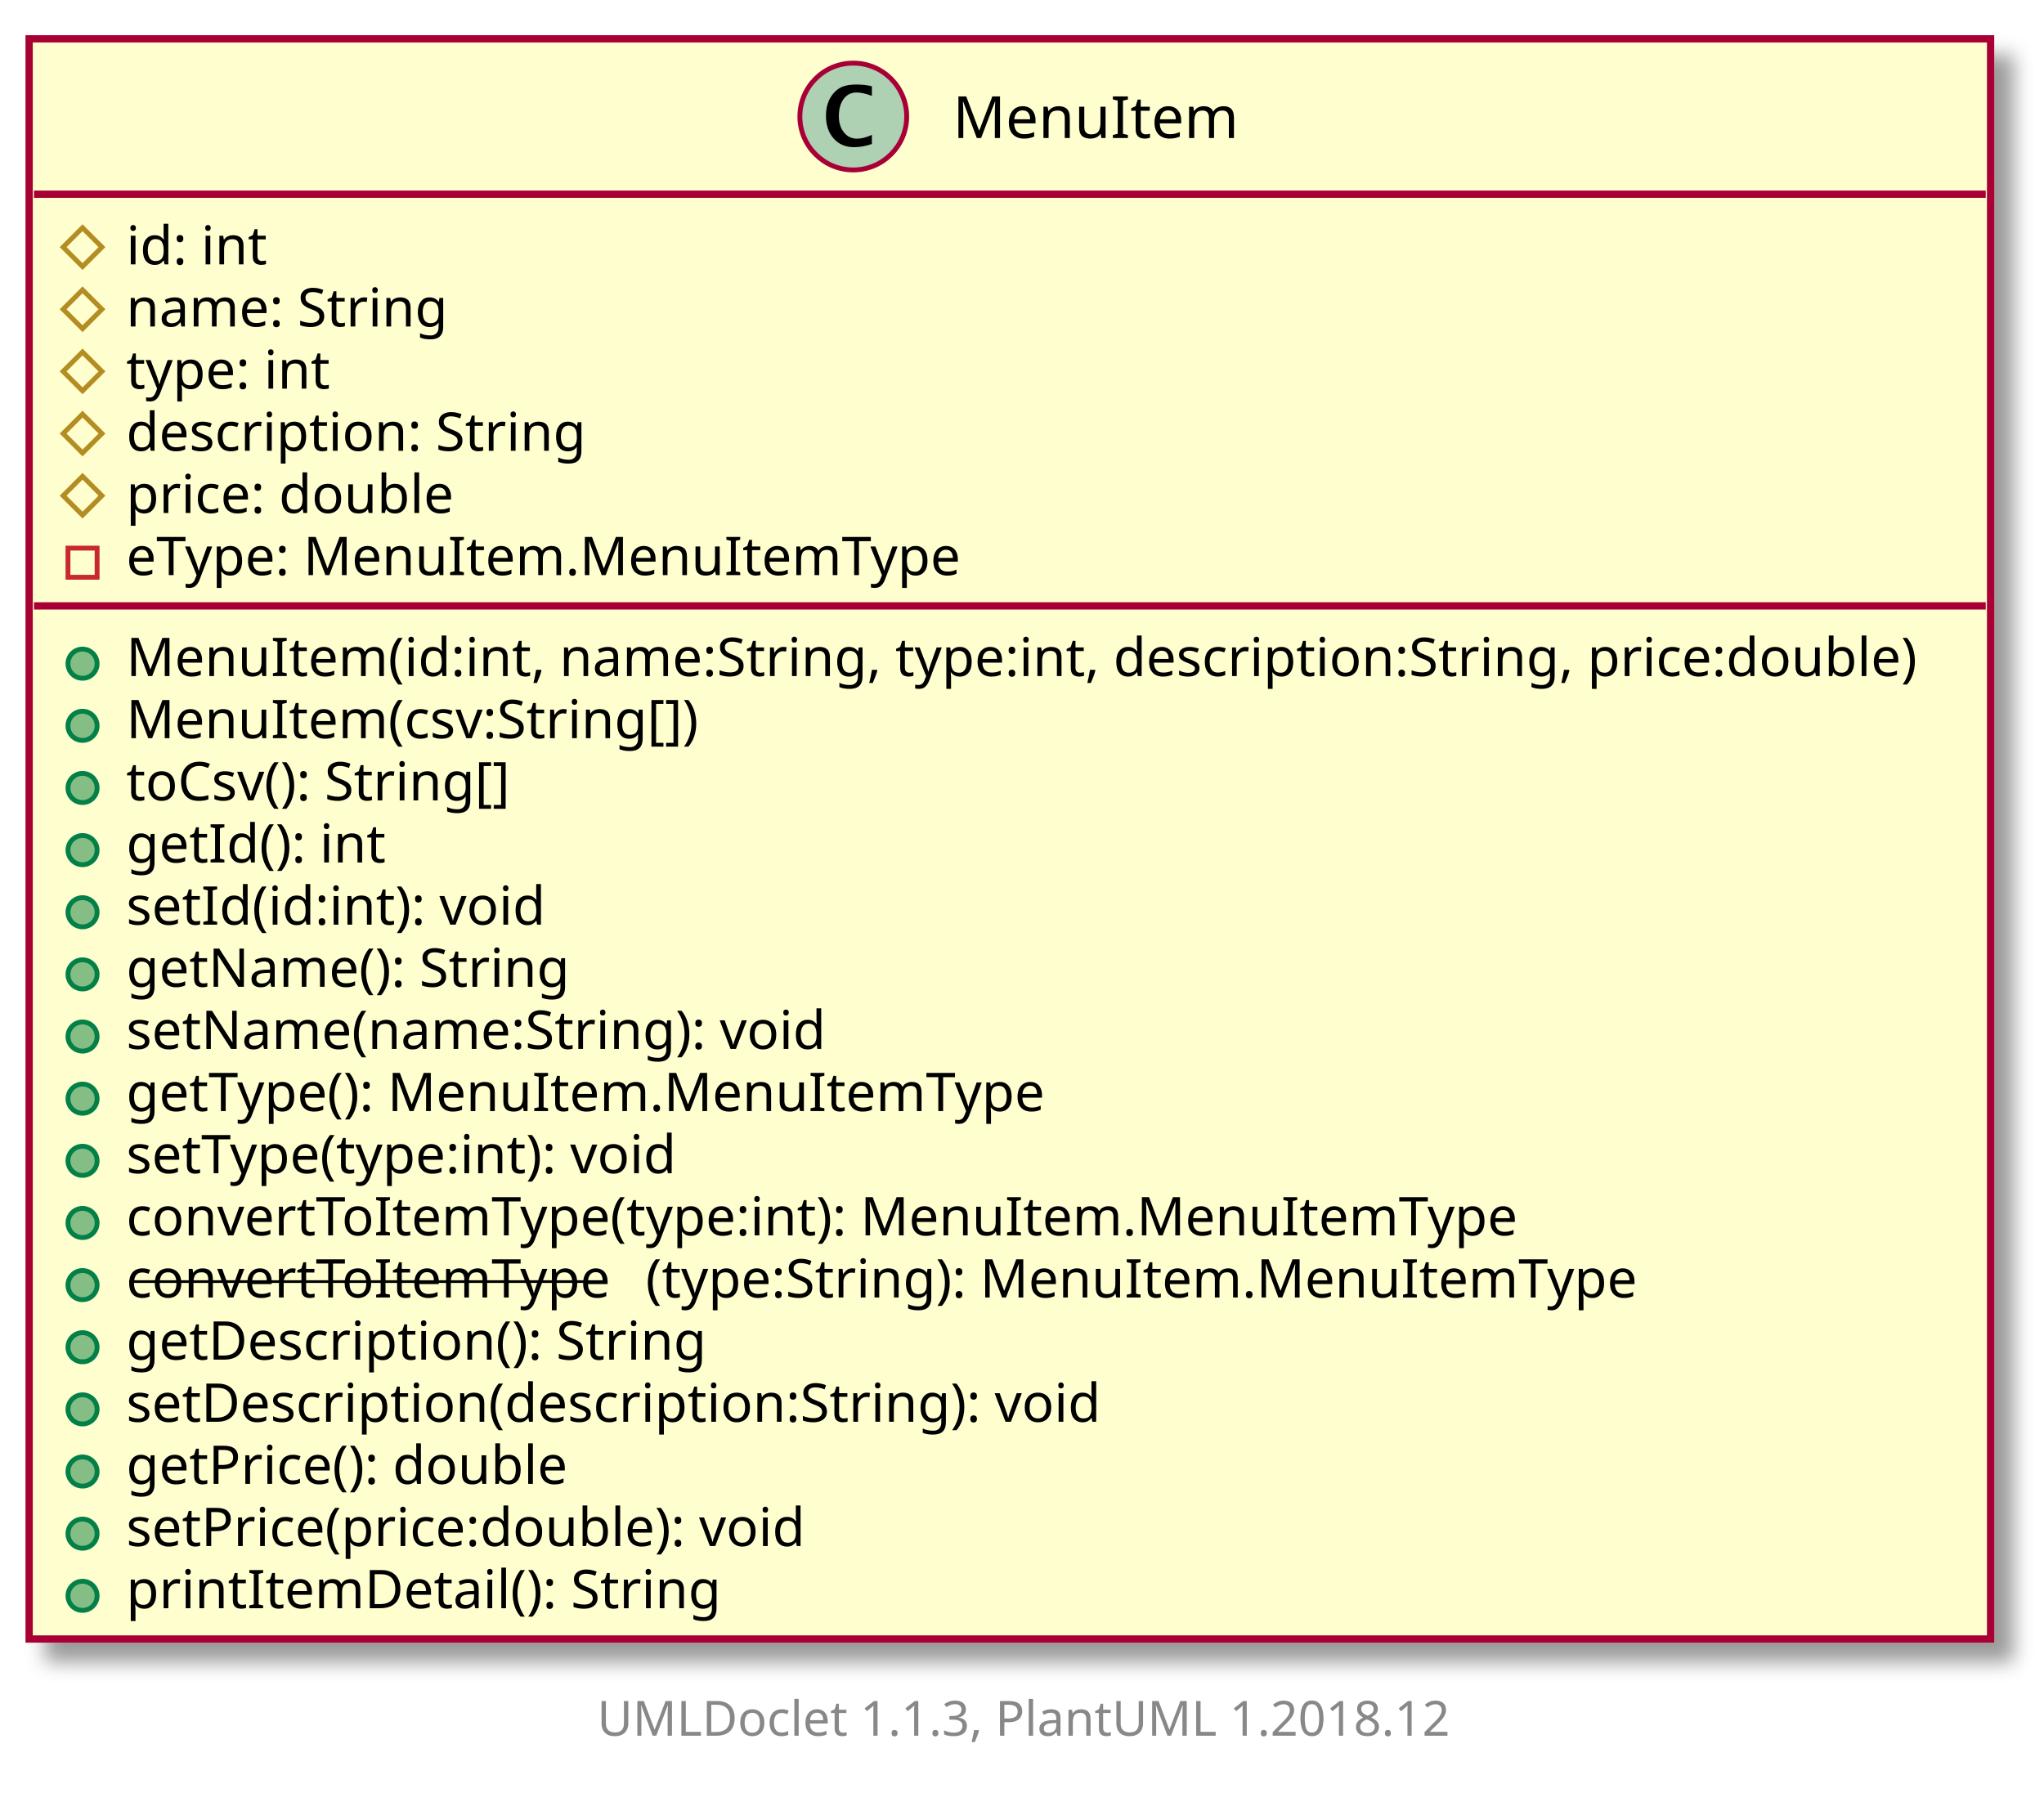
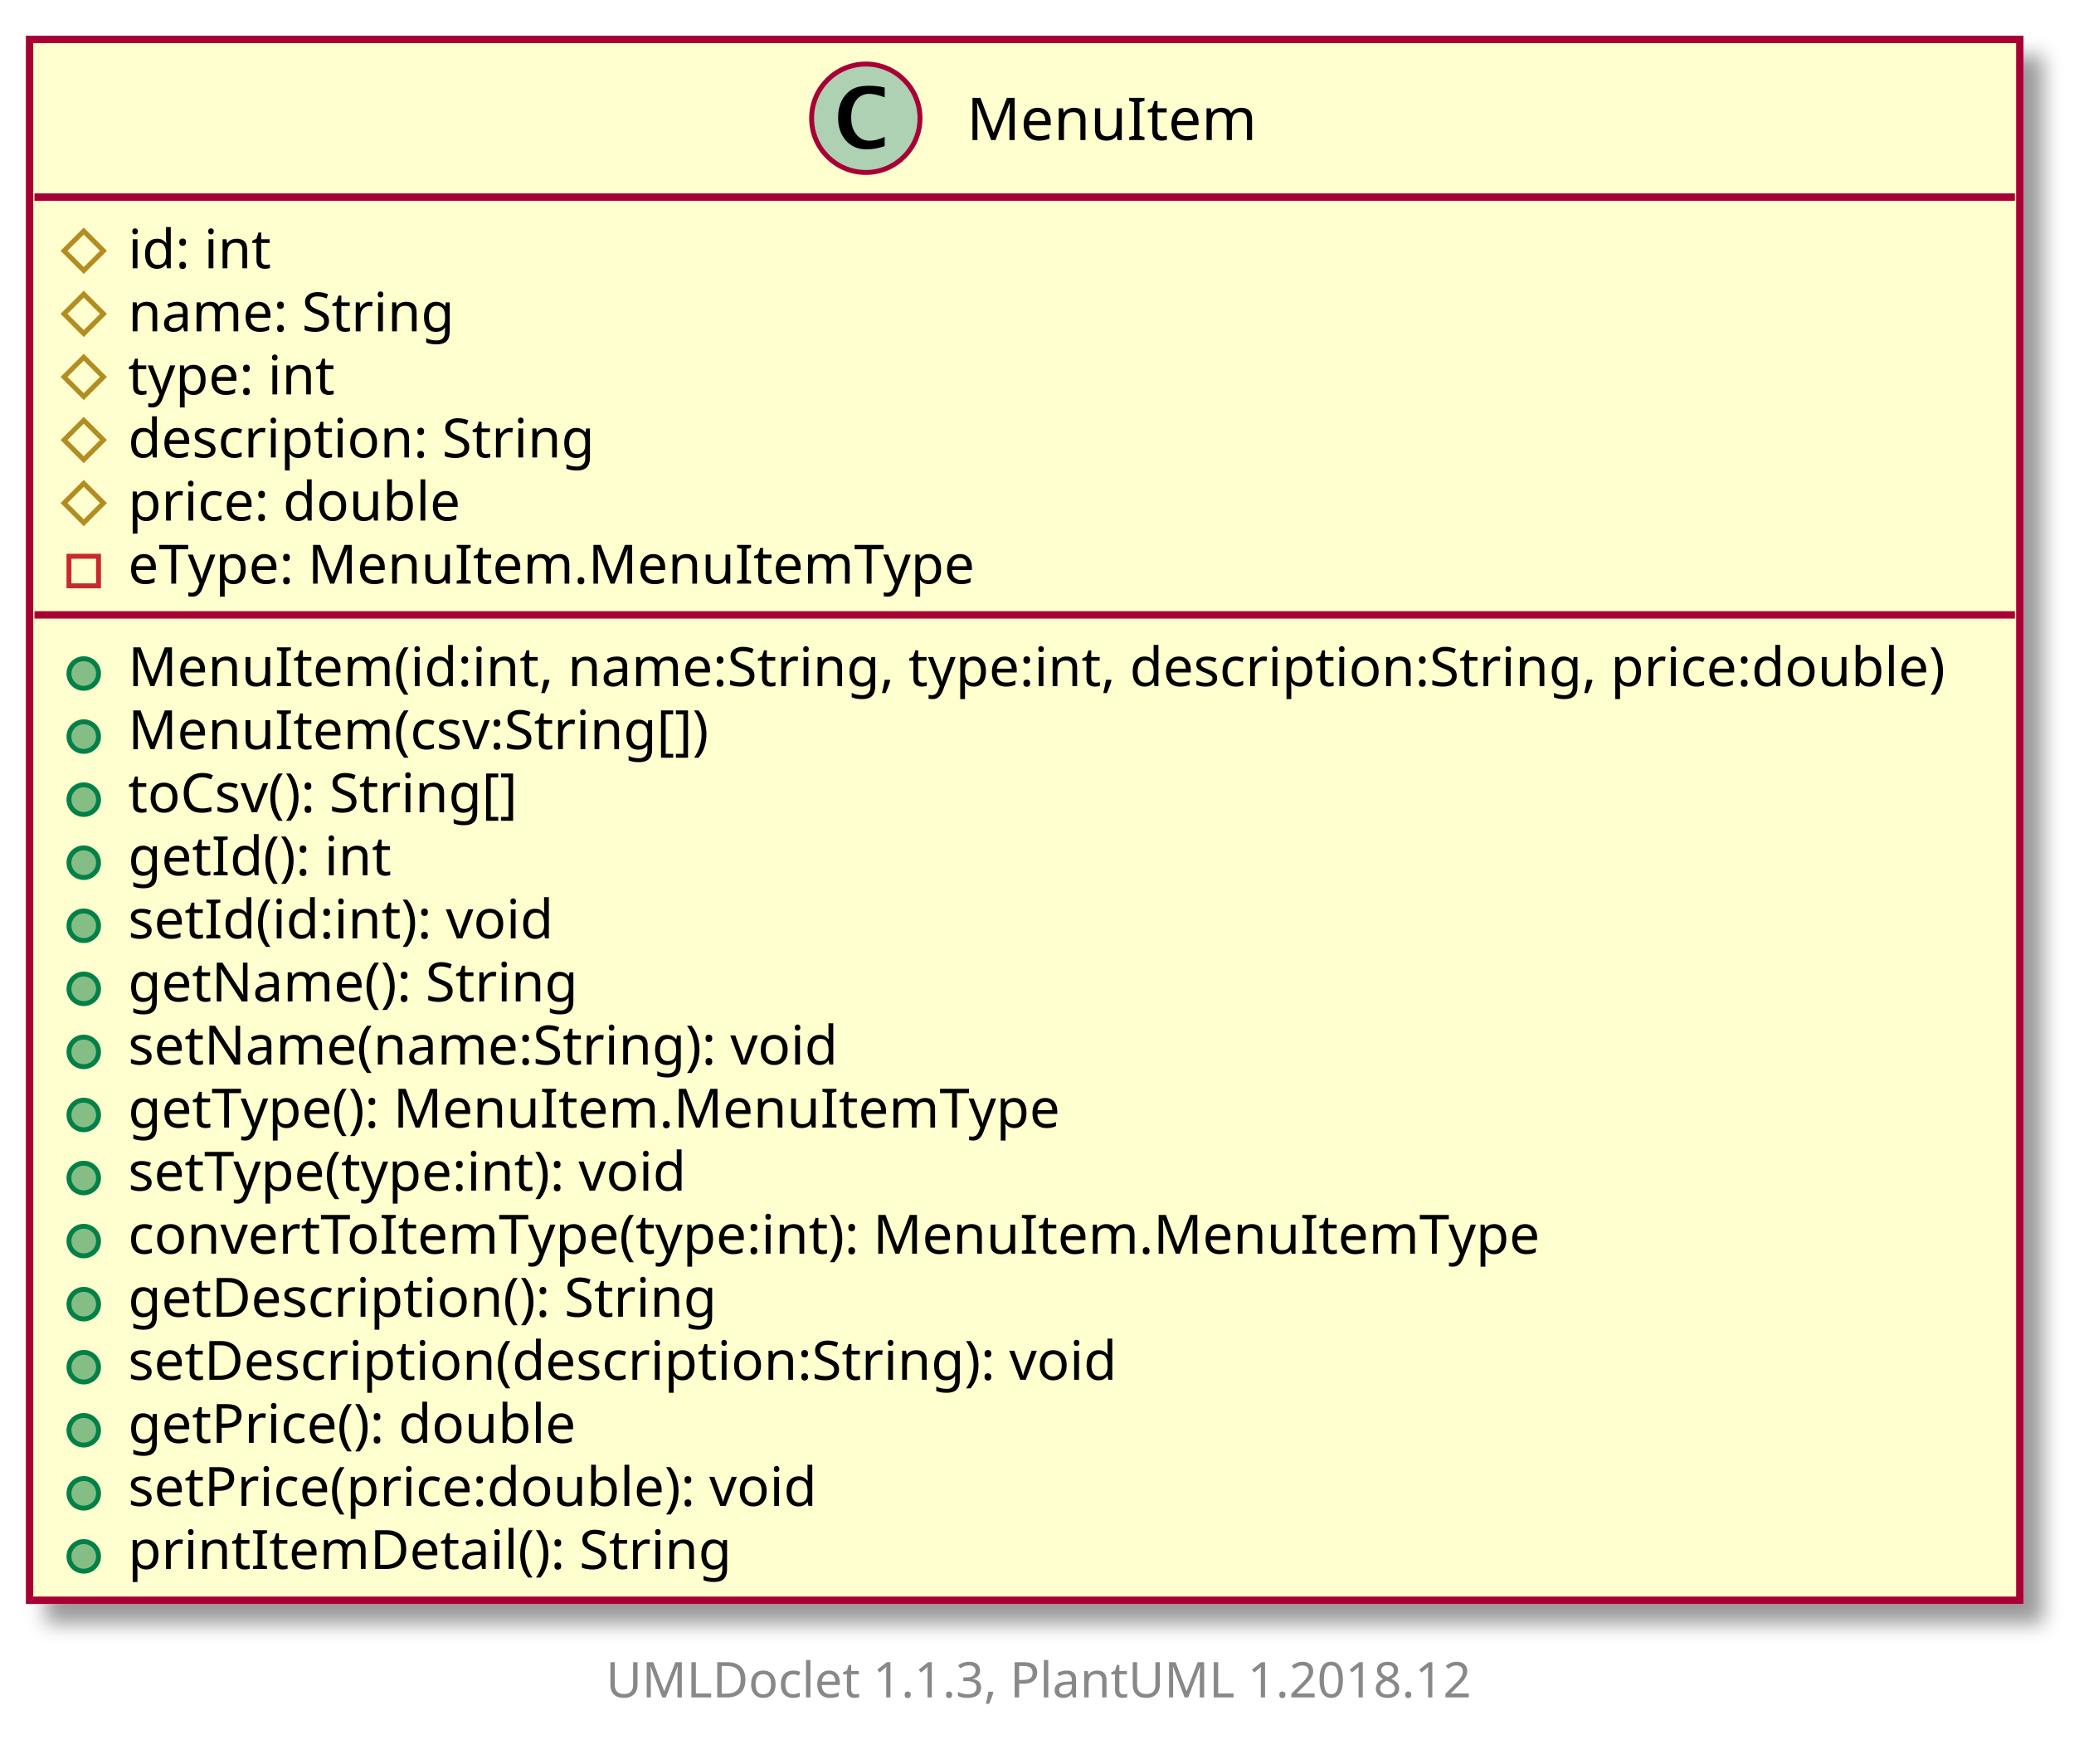
- <svg xmlns="http://www.w3.org/2000/svg" xmlns:xlink="http://www.w3.org/1999/xlink" contentScriptType="application/ecmascript" contentStyleType="text/css" height="371px" preserveAspectRatio="none" style="width:421px;height:371px;" version="1.1" viewBox="0 0 421 371" width="421px" zoomAndPan="magnify">
+ <svg xmlns="http://www.w3.org/2000/svg" xmlns:xlink="http://www.w3.org/1999/xlink" contentScriptType="application/ecmascript" contentStyleType="text/css" height="358px" preserveAspectRatio="none" style="width:421px;height:358px;" version="1.1" viewBox="0 0 421 358" width="421px" zoomAndPan="magnify">
  <defs>
-     <filter height="300%" id="fq4kshbint1tf" width="300%" x="-1" y="-1">
+     <filter height="300%" id="f1vxhdhnrr1heu" width="300%" x="-1" y="-1">
      <feGaussianBlur result="blurOut" stdDeviation="2.0" />
      <feColorMatrix in="blurOut" result="blurOut2" type="matrix" values="0 0 0 0 0 0 0 0 0 0 0 0 0 0 0 0 0 0 .4 0" />
      <feOffset dx="4.0" dy="4.0" in="blurOut2" result="blurOut3" />
      <feBlend in="SourceGraphic" in2="blurOut3" mode="normal" />
    </filter>
  </defs>
  <g>
    <a target="_top" xlink:actuate="onRequest" xlink:href="../sg/edu/ntu/scse/cz2002/objects/menuitem/MenuItem.html" xlink:show="new" xlink:title="../sg/edu/ntu/scse/cz2002/objects/menuitem/MenuItem.html" xlink:type="simple">
-       <rect fill="#FEFECE" filter="url(#fq4kshbint1tf)" height="329.585" id="MenuItem" style="stroke: #A80036; stroke-width: 1.5;" width="404" x="6" y="8" />
+       <rect fill="#FEFECE" filter="url(#f1vxhdhnrr1heu)" height="316.786" id="MenuItem" style="stroke: #A80036; stroke-width: 1.5;" width="404" x="6" y="8" />
      <ellipse cx="175.75" cy="24" fill="#ADD1B2" rx="11" ry="11" style="stroke: #A80036; stroke-width: 1.0;" />
      <path d="M179.578,29.656 Q177.703,30.312 175.891,30.312 Q173.297,30.312 171.711,28.531 Q170.125,26.75 170.125,23.844 Q170.125,21.156 171.531,19.391 Q172.391,18.312 173.508,17.859 Q174.625,17.406 176.406,17.406 Q178.125,17.406 179.578,17.766 L179.578,19.75 Q177.703,19.047 176.453,19.047 Q174.766,19.047 173.773,20.367 Q172.781,21.688 172.781,23.922 Q172.781,25.969 173.82,27.266 Q174.859,28.562 176.5,28.562 Q177.891,28.562 179.578,27.781 L179.578,29.656 Z " />
      <text fill="#000000" font-family="sans-serif" font-size="12" lengthAdjust="spacingAndGlyphs" textLength="56" x="196.25" y="28.421">MenuItem</text>
      <line style="stroke: #A80036; stroke-width: 1.5;" x1="7" x2="409" y1="40" y2="40" />
      <polygon fill="none" points="17,46.9,21,50.9,17,54.9,13,50.9" style="stroke: #B38D22; stroke-width: 1.0;" />
      <text fill="#000000" font-family="sans-serif" font-size="11" lengthAdjust="spacingAndGlyphs" textLength="30" x="26" y="54.452">id: int</text>
      <polygon fill="none" points="17,59.699,21,63.699,17,67.699,13,63.699" style="stroke: #B38D22; stroke-width: 1.0;" />
      <text fill="#000000" font-family="sans-serif" font-size="11" lengthAdjust="spacingAndGlyphs" textLength="67" x="26" y="67.251">name: String</text>
      <polygon fill="none" points="17,72.498,21,76.498,17,80.498,13,76.498" style="stroke: #B38D22; stroke-width: 1.0;" />
      <text fill="#000000" font-family="sans-serif" font-size="11" lengthAdjust="spacingAndGlyphs" textLength="43" x="26" y="80.051">type: int</text>
      <polygon fill="none" points="17,85.298,21,89.298,17,93.298,13,89.298" style="stroke: #B38D22; stroke-width: 1.0;" />
      <text fill="#000000" font-family="sans-serif" font-size="11" lengthAdjust="spacingAndGlyphs" textLength="99" x="26" y="92.85">description: String</text>
      <polygon fill="none" points="17,98.097,21,102.097,17,106.097,13,102.097" style="stroke: #B38D22; stroke-width: 1.0;" />
      <text fill="#000000" font-family="sans-serif" font-size="11" lengthAdjust="spacingAndGlyphs" textLength="70" x="26" y="105.649">price: double</text>
      <rect fill="none" height="6" style="stroke: #C82930; stroke-width: 1.0;" width="6" x="14" y="112.896" />
      <text fill="#000000" font-family="sans-serif" font-size="11" lengthAdjust="spacingAndGlyphs" textLength="171" x="26" y="118.449">eType: MenuItem.MenuItemType</text>
      <line style="stroke: #A80036; stroke-width: 1.5;" x1="7" x2="409" y1="124.796" y2="124.796" />
      <ellipse cx="17" cy="136.696" fill="#84BE84" rx="3" ry="3" style="stroke: #038048; stroke-width: 1.0;" />
      <text fill="#000000" font-family="sans-serif" font-size="11" lengthAdjust="spacingAndGlyphs" textLength="378" x="26" y="139.248">MenuItem(id:int, name:String, type:int, description:String, price:double)</text>
      <ellipse cx="17" cy="149.495" fill="#84BE84" rx="3" ry="3" style="stroke: #038048; stroke-width: 1.0;" />
      <text fill="#000000" font-family="sans-serif" font-size="11" lengthAdjust="spacingAndGlyphs" textLength="121" x="26" y="152.047">MenuItem(csv:String[])</text>
      <ellipse cx="17" cy="162.294" fill="#84BE84" rx="3" ry="3" style="stroke: #038048; stroke-width: 1.0;" />
      <text fill="#000000" font-family="sans-serif" font-size="11" lengthAdjust="spacingAndGlyphs" textLength="85" x="26" y="164.847">toCsv(): String[]</text>
      <ellipse cx="17" cy="175.094" fill="#84BE84" rx="3" ry="3" style="stroke: #038048; stroke-width: 1.0;" />
      <text fill="#000000" font-family="sans-serif" font-size="11" lengthAdjust="spacingAndGlyphs" textLength="55" x="26" y="177.646">getId(): int</text>
      <ellipse cx="17" cy="187.893" fill="#84BE84" rx="3" ry="3" style="stroke: #038048; stroke-width: 1.0;" />
      <text fill="#000000" font-family="sans-serif" font-size="11" lengthAdjust="spacingAndGlyphs" textLength="90" x="26" y="190.445">setId(id:int): void</text>
      <ellipse cx="17" cy="200.692" fill="#84BE84" rx="3" ry="3" style="stroke: #038048; stroke-width: 1.0;" />
      <text fill="#000000" font-family="sans-serif" font-size="11" lengthAdjust="spacingAndGlyphs" textLength="93" x="26" y="203.245">getName(): String</text>
      <ellipse cx="17" cy="213.492" fill="#84BE84" rx="3" ry="3" style="stroke: #038048; stroke-width: 1.0;" />
      <text fill="#000000" font-family="sans-serif" font-size="11" lengthAdjust="spacingAndGlyphs" textLength="147" x="26" y="216.044">setName(name:String): void</text>
      <ellipse cx="17" cy="226.291" fill="#84BE84" rx="3" ry="3" style="stroke: #038048; stroke-width: 1.0;" />
      <text fill="#000000" font-family="sans-serif" font-size="11" lengthAdjust="spacingAndGlyphs" textLength="190" x="26" y="228.843">getType(): MenuItem.MenuItemType</text>
      <ellipse cx="17" cy="239.09" fill="#84BE84" rx="3" ry="3" style="stroke: #038048; stroke-width: 1.0;" />
      <text fill="#000000" font-family="sans-serif" font-size="11" lengthAdjust="spacingAndGlyphs" textLength="119" x="26" y="241.643">setType(type:int): void</text>
      <ellipse cx="17" cy="251.889" fill="#84BE84" rx="3" ry="3" style="stroke: #038048; stroke-width: 1.0;" />
      <text fill="#000000" font-family="sans-serif" font-size="11" lengthAdjust="spacingAndGlyphs" textLength="291" x="26" y="254.442">convertToItemType(type:int): MenuItem.MenuItemType</text>
      <ellipse cx="17" cy="264.689" fill="#84BE84" rx="3" ry="3" style="stroke: #038048; stroke-width: 1.0;" />
-       <text fill="#000000" font-family="sans-serif" font-size="11" lengthAdjust="spacingAndGlyphs" text-decoration="line-through" textLength="104" x="26" y="267.241">convertToItemType</text>
-       <text fill="#000000" font-family="sans-serif" font-size="11" lengthAdjust="spacingAndGlyphs" textLength="205" x="133" y="267.241">(type:String): MenuItem.MenuItemType</text>
+       <text fill="#000000" font-family="sans-serif" font-size="11" lengthAdjust="spacingAndGlyphs" textLength="125" x="26" y="267.241">getDescription(): String</text>
      <ellipse cx="17" cy="277.488" fill="#84BE84" rx="3" ry="3" style="stroke: #038048; stroke-width: 1.0;" />
-       <text fill="#000000" font-family="sans-serif" font-size="11" lengthAdjust="spacingAndGlyphs" textLength="125" x="26" y="280.041">getDescription(): String</text>
+       <text fill="#000000" font-family="sans-serif" font-size="11" lengthAdjust="spacingAndGlyphs" textLength="211" x="26" y="280.041">setDescription(description:String): void</text>
      <ellipse cx="17" cy="290.287" fill="#84BE84" rx="3" ry="3" style="stroke: #038048; stroke-width: 1.0;" />
-       <text fill="#000000" font-family="sans-serif" font-size="11" lengthAdjust="spacingAndGlyphs" textLength="211" x="26" y="292.84">setDescription(description:String): void</text>
+       <text fill="#000000" font-family="sans-serif" font-size="11" lengthAdjust="spacingAndGlyphs" textLength="94" x="26" y="292.84">getPrice(): double</text>
      <ellipse cx="17" cy="303.087" fill="#84BE84" rx="3" ry="3" style="stroke: #038048; stroke-width: 1.0;" />
-       <text fill="#000000" font-family="sans-serif" font-size="11" lengthAdjust="spacingAndGlyphs" textLength="94" x="26" y="305.639">getPrice(): double</text>
+       <text fill="#000000" font-family="sans-serif" font-size="11" lengthAdjust="spacingAndGlyphs" textLength="146" x="26" y="305.639">setPrice(price:double): void</text>
      <ellipse cx="17" cy="315.886" fill="#84BE84" rx="3" ry="3" style="stroke: #038048; stroke-width: 1.0;" />
-       <text fill="#000000" font-family="sans-serif" font-size="11" lengthAdjust="spacingAndGlyphs" textLength="146" x="26" y="318.438">setPrice(price:double): void</text>
-       <ellipse cx="17" cy="328.685" fill="#84BE84" rx="3" ry="3" style="stroke: #038048; stroke-width: 1.0;" />
-       <text fill="#000000" font-family="sans-serif" font-size="11" lengthAdjust="spacingAndGlyphs" textLength="125" x="26" y="331.238">printItemDetail(): String</text>
+       <text fill="#000000" font-family="sans-serif" font-size="11" lengthAdjust="spacingAndGlyphs" textLength="125" x="26" y="318.438">printItemDetail(): String</text>
    </a>
-     <text fill="#888888" font-family="sans-serif" font-size="10" lengthAdjust="spacingAndGlyphs" textLength="182" x="123" y="357.502">UMLDoclet 1.1.3, PlantUML 1.2018.12</text>
+     <text fill="#888888" font-family="sans-serif" font-size="10" lengthAdjust="spacingAndGlyphs" textLength="182" x="123" y="344.502">UMLDoclet 1.1.3, PlantUML 1.2018.12</text>
  </g>
</svg>
